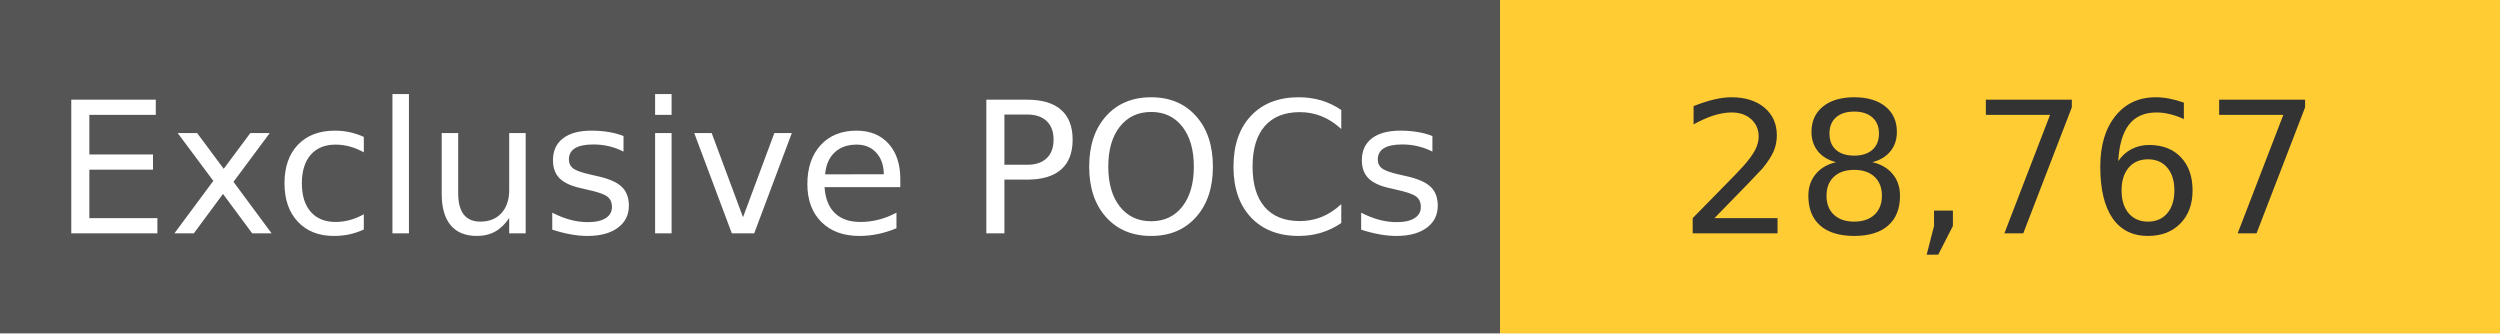
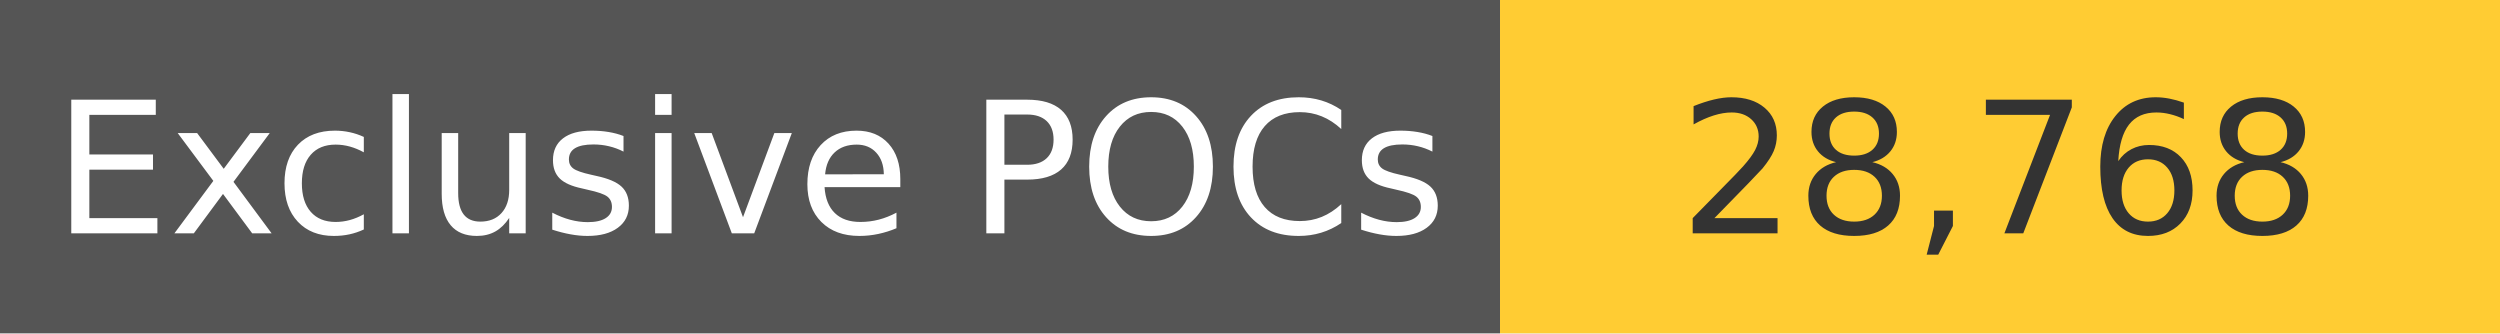
<svg xmlns="http://www.w3.org/2000/svg" width="150" height="20" role="img">
  <linearGradient id="s" x2="0" y2="100%">
    <stop offset="0" stop-color="#bbb" stop-opacity=".1" />
    <stop offset="1" stop-opacity=".1" />
  </linearGradient>
  <g>
    <rect width="90" height="20" fill="#555" />
    <rect x="90" width="267" height="20" fill="#ffcc33" />
  </g>
  <g fill="#fff" text-anchor="middle" font-family="Verdana,Geneva,DejaVu Sans,sans-serif" text-rendering="geometricPrecision" font-size="110">
    <text x="450" y="140" transform="scale(.1)" fill="#fff">
            Exclusive POCs
        </text>
    <text x="1200" y="140" transform="scale(.1)" fill="#333">
-             28,767
+             28,768
        </text>
  </g>
</svg>
